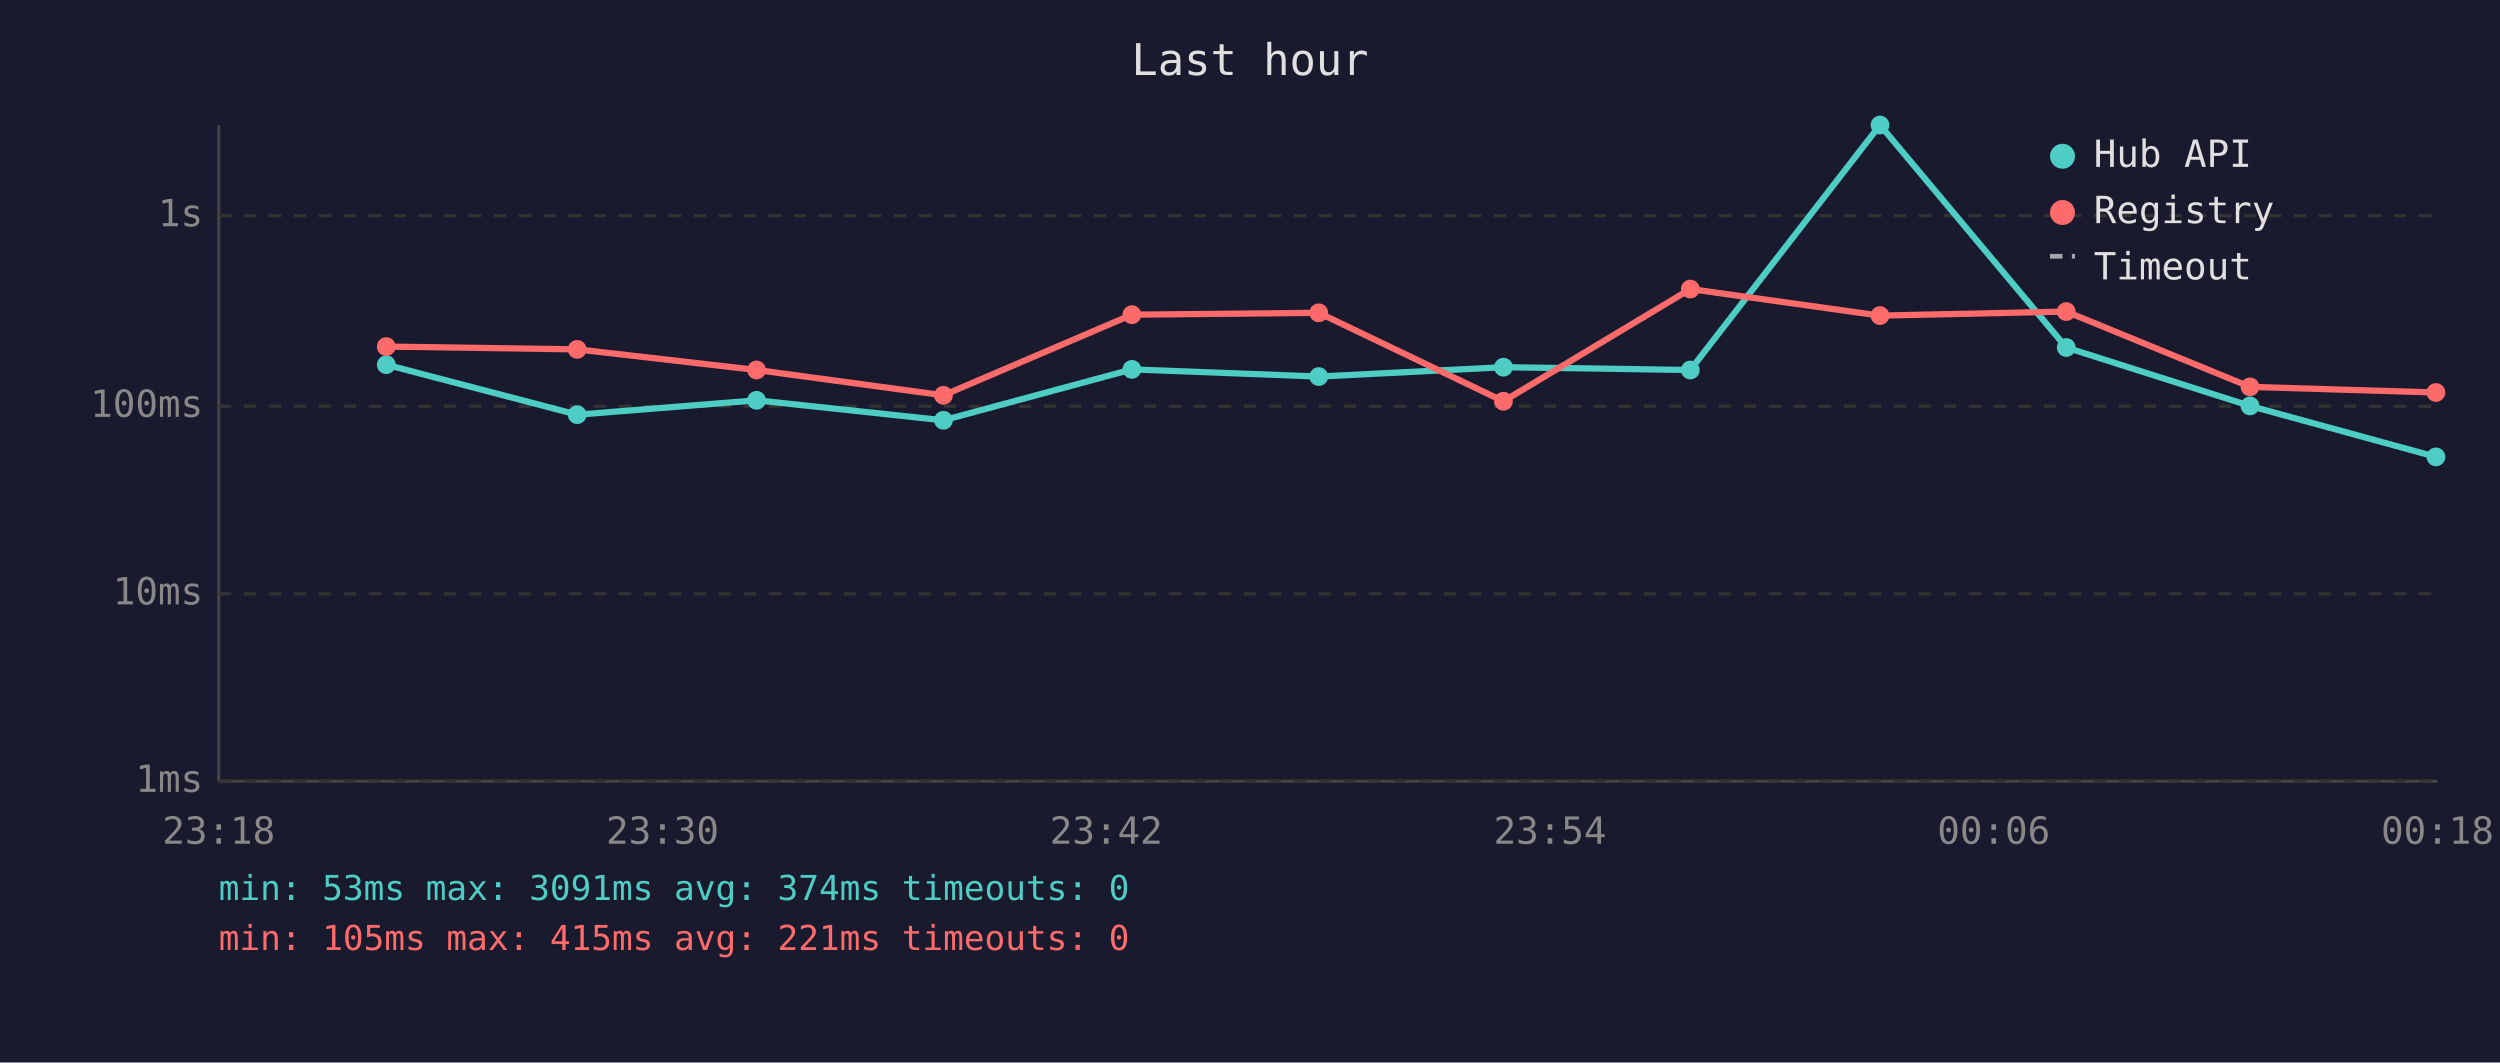
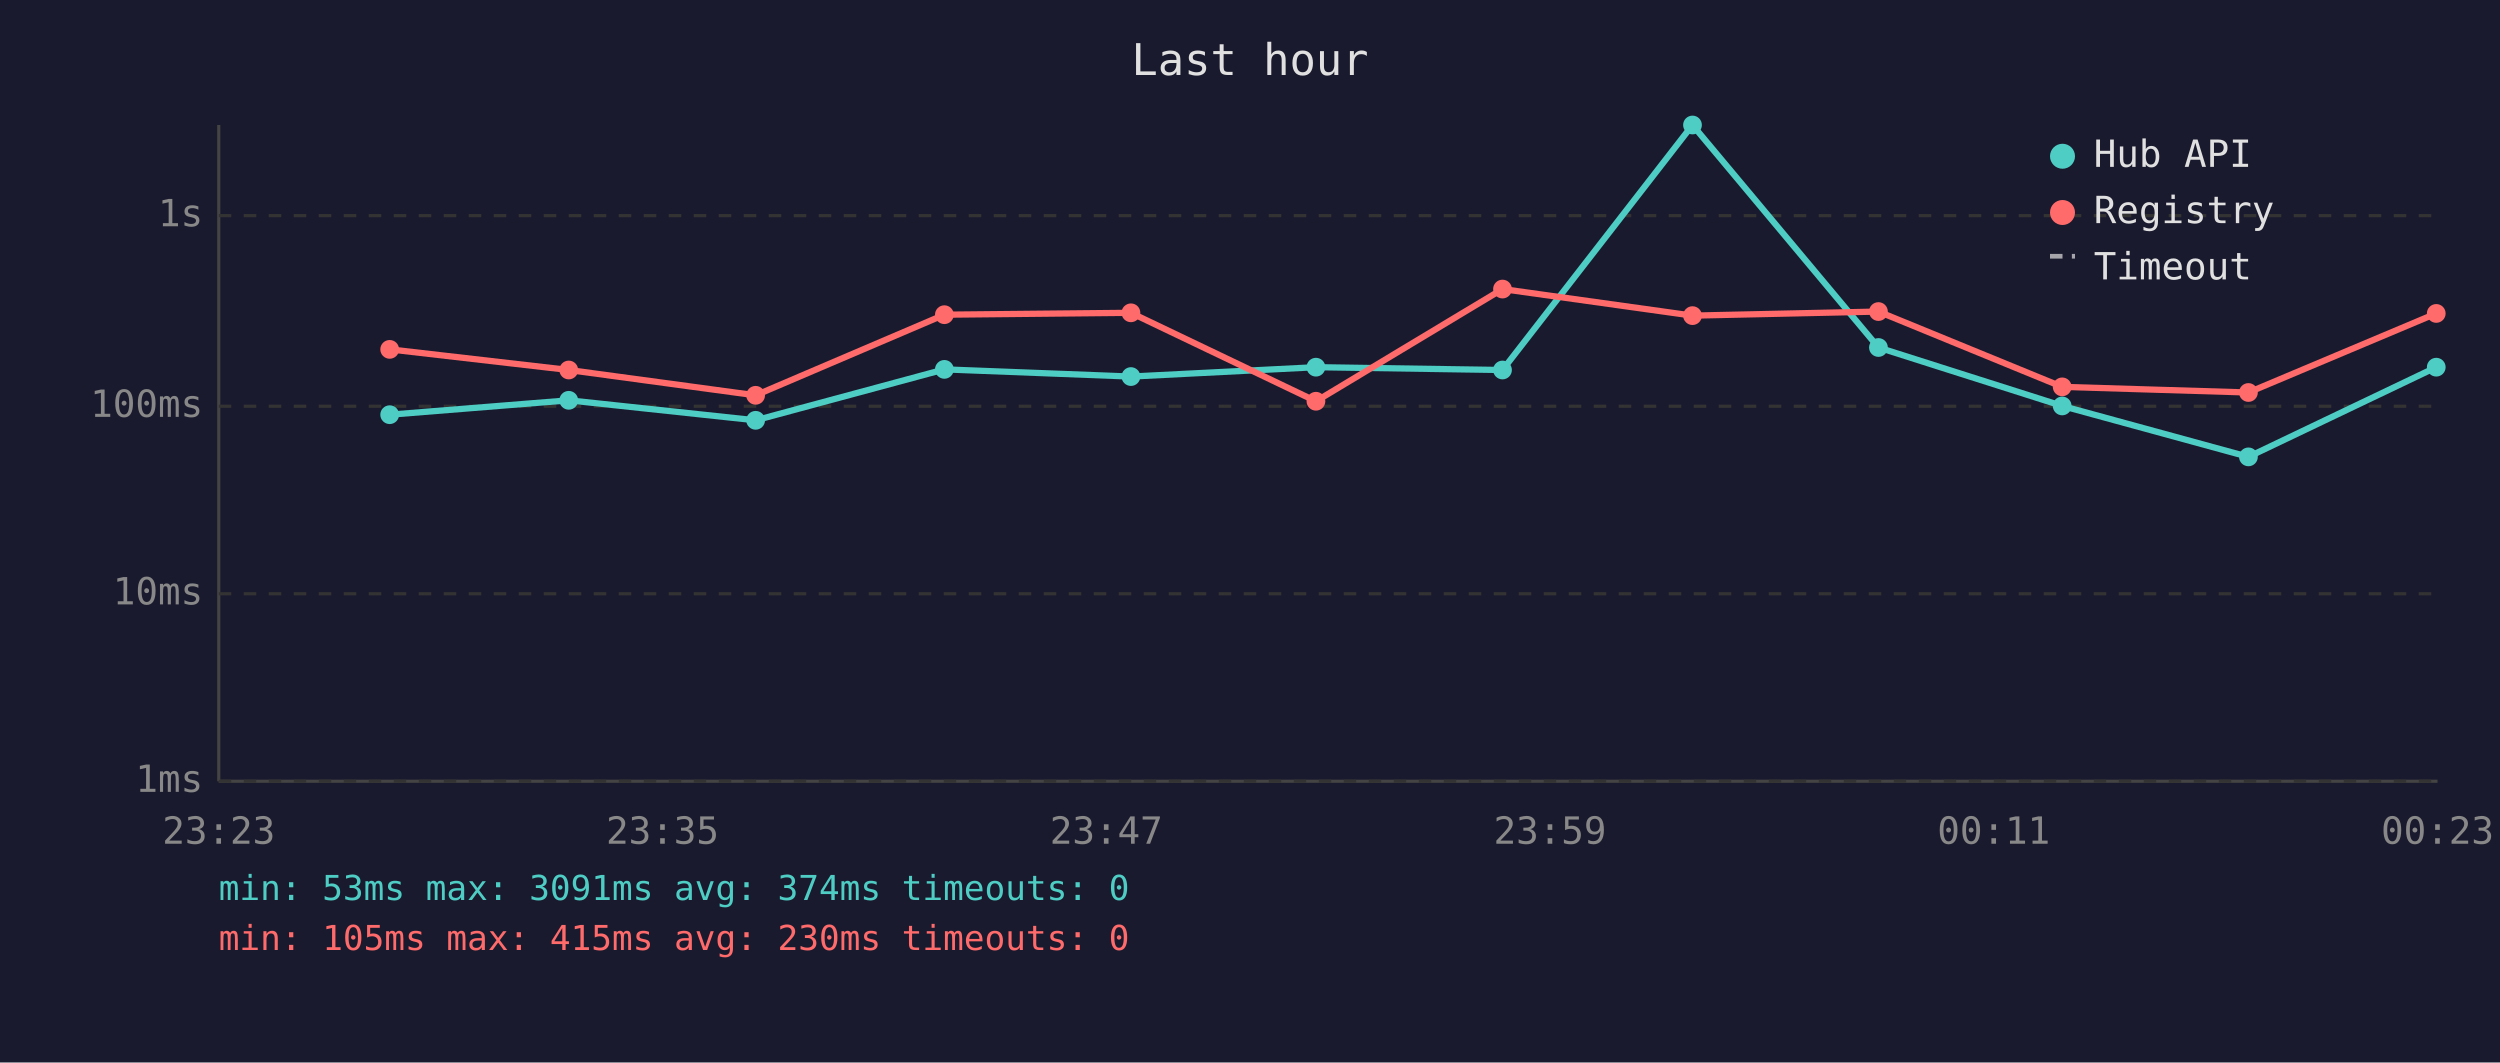
<svg xmlns="http://www.w3.org/2000/svg" viewBox="0 0 800 340" font-family="monospace" font-size="12">
  <rect width="800" height="340" fill="#1a1a2e" />
  <text x="400" y="24" fill="#e0e0e0" font-size="14" text-anchor="middle">Last hour</text>
  <line x1="70" y1="40" x2="70" y2="250" stroke="#444" stroke-width="1" />
  <line x1="70" y1="250" x2="780" y2="250" stroke="#444" stroke-width="1" />
  <line x1="70" y1="250" x2="780" y2="250" stroke="#333" stroke-width="1" stroke-dasharray="4" />
  <text x="65" y="250" fill="#888" text-anchor="end" dominant-baseline="middle">1ms</text>
  <line x1="70" y1="190" x2="780" y2="190" stroke="#333" stroke-width="1" stroke-dasharray="4" />
  <text x="65" y="190" fill="#888" text-anchor="end" dominant-baseline="middle">10ms</text>
  <line x1="70" y1="130" x2="780" y2="130" stroke="#333" stroke-width="1" stroke-dasharray="4" />
  <text x="65" y="130" fill="#888" text-anchor="end" dominant-baseline="middle">100ms</text>
  <line x1="70" y1="69" x2="780" y2="69" stroke="#333" stroke-width="1" stroke-dasharray="4" />
  <text x="65" y="69" fill="#888" text-anchor="end" dominant-baseline="middle">1s</text>
-   <text x="70" y="270" fill="#888" text-anchor="middle">23:18</text>
-   <text x="212" y="270" fill="#888" text-anchor="middle">23:30</text>
-   <text x="354" y="270" fill="#888" text-anchor="middle">23:42</text>
-   <text x="496" y="270" fill="#888" text-anchor="middle">23:54</text>
-   <text x="638" y="270" fill="#888" text-anchor="middle">00:06</text>
-   <text x="780" y="270" fill="#888" text-anchor="middle">00:18</text>
-   <polyline points="123.6,116.7 184.7,132.7 242.1,128.1 301.9,134.5 362.2,118.2 422.0,120.5 481.1,117.5 540.9,118.4 601.6,40.0 661.2,111.2 720.0,129.9 779.5,146.2" fill="none" stroke="#4ecdc4" stroke-width="2" opacity="1" />
-   <circle cx="123.6" cy="116.7" r="3" fill="#4ecdc4" />
-   <circle cx="184.7" cy="132.7" r="3" fill="#4ecdc4" />
-   <circle cx="242.1" cy="128.1" r="3" fill="#4ecdc4" />
-   <circle cx="301.9" cy="134.5" r="3" fill="#4ecdc4" />
-   <circle cx="362.2" cy="118.2" r="3" fill="#4ecdc4" />
-   <circle cx="422.0" cy="120.5" r="3" fill="#4ecdc4" />
-   <circle cx="481.1" cy="117.5" r="3" fill="#4ecdc4" />
-   <circle cx="540.9" cy="118.4" r="3" fill="#4ecdc4" />
-   <circle cx="601.6" cy="40.0" r="3" fill="#4ecdc4" />
-   <circle cx="661.2" cy="111.2" r="3" fill="#4ecdc4" />
-   <circle cx="720.0" cy="129.9" r="3" fill="#4ecdc4" />
-   <circle cx="779.5" cy="146.2" r="3" fill="#4ecdc4" />
-   <polyline points="123.6,110.9 184.7,111.8 242.1,118.4 301.9,126.5 362.2,100.7 422.0,100.1 481.1,128.4 540.9,92.5 601.6,101.0 661.2,99.7 720.0,123.8 779.5,125.6" fill="none" stroke="#ff6b6b" stroke-width="2" opacity="1" />
-   <circle cx="123.6" cy="110.9" r="3" fill="#ff6b6b" />
-   <circle cx="184.7" cy="111.8" r="3" fill="#ff6b6b" />
-   <circle cx="242.1" cy="118.4" r="3" fill="#ff6b6b" />
-   <circle cx="301.9" cy="126.5" r="3" fill="#ff6b6b" />
-   <circle cx="362.2" cy="100.7" r="3" fill="#ff6b6b" />
-   <circle cx="422.0" cy="100.1" r="3" fill="#ff6b6b" />
-   <circle cx="481.1" cy="128.4" r="3" fill="#ff6b6b" />
-   <circle cx="540.9" cy="92.5" r="3" fill="#ff6b6b" />
-   <circle cx="601.6" cy="101.0" r="3" fill="#ff6b6b" />
-   <circle cx="661.2" cy="99.7" r="3" fill="#ff6b6b" />
-   <circle cx="720.0" cy="123.8" r="3" fill="#ff6b6b" />
-   <circle cx="779.5" cy="125.6" r="3" fill="#ff6b6b" />
+   <text x="70" y="270" fill="#888" text-anchor="middle">23:23</text>
+   <text x="212" y="270" fill="#888" text-anchor="middle">23:35</text>
+   <text x="354" y="270" fill="#888" text-anchor="middle">23:47</text>
+   <text x="496" y="270" fill="#888" text-anchor="middle">23:59</text>
+   <text x="638" y="270" fill="#888" text-anchor="middle">00:11</text>
+   <text x="780" y="270" fill="#888" text-anchor="middle">00:23</text>
+   <polyline points="124.7,132.7 182.0,128.1 241.8,134.5 302.2,118.2 361.9,120.5 421.1,117.5 480.8,118.4 541.6,40.0 601.1,111.2 659.9,129.9 719.5,146.2 779.6,117.5" fill="none" stroke="#4ecdc4" stroke-width="2" opacity="1" />
+   <circle cx="124.7" cy="132.7" r="3" fill="#4ecdc4" />
+   <circle cx="182.0" cy="128.1" r="3" fill="#4ecdc4" />
+   <circle cx="241.8" cy="134.5" r="3" fill="#4ecdc4" />
+   <circle cx="302.2" cy="118.2" r="3" fill="#4ecdc4" />
+   <circle cx="361.9" cy="120.5" r="3" fill="#4ecdc4" />
+   <circle cx="421.1" cy="117.5" r="3" fill="#4ecdc4" />
+   <circle cx="480.8" cy="118.4" r="3" fill="#4ecdc4" />
+   <circle cx="541.6" cy="40.0" r="3" fill="#4ecdc4" />
+   <circle cx="601.1" cy="111.2" r="3" fill="#4ecdc4" />
+   <circle cx="659.9" cy="129.9" r="3" fill="#4ecdc4" />
+   <circle cx="719.5" cy="146.2" r="3" fill="#4ecdc4" />
+   <circle cx="779.6" cy="117.5" r="3" fill="#4ecdc4" />
+   <polyline points="124.7,111.8 182.0,118.4 241.8,126.5 302.2,100.7 361.9,100.1 421.1,128.4 480.8,92.5 541.6,101.0 601.1,99.7 659.9,123.8 719.5,125.6 779.6,100.3" fill="none" stroke="#ff6b6b" stroke-width="2" opacity="1" />
+   <circle cx="124.7" cy="111.8" r="3" fill="#ff6b6b" />
+   <circle cx="182.0" cy="118.4" r="3" fill="#ff6b6b" />
+   <circle cx="241.8" cy="126.5" r="3" fill="#ff6b6b" />
+   <circle cx="302.2" cy="100.7" r="3" fill="#ff6b6b" />
+   <circle cx="361.9" cy="100.1" r="3" fill="#ff6b6b" />
+   <circle cx="421.1" cy="128.4" r="3" fill="#ff6b6b" />
+   <circle cx="480.8" cy="92.5" r="3" fill="#ff6b6b" />
+   <circle cx="541.6" cy="101.0" r="3" fill="#ff6b6b" />
+   <circle cx="601.1" cy="99.7" r="3" fill="#ff6b6b" />
+   <circle cx="659.9" cy="123.8" r="3" fill="#ff6b6b" />
+   <circle cx="719.5" cy="125.6" r="3" fill="#ff6b6b" />
+   <circle cx="779.6" cy="100.3" r="3" fill="#ff6b6b" />
  <circle cx="660" cy="50" r="4" fill="#4ecdc4" />
  <text x="670" y="50" fill="#e0e0e0" dominant-baseline="middle">Hub API</text>
  <circle cx="660" cy="68" r="4" fill="#ff6b6b" />
  <text x="670" y="68" fill="#e0e0e0" dominant-baseline="middle">Registry</text>
  <line x1="656" y1="82" x2="664" y2="82" stroke="#e0e0e0" stroke-width="1.5" stroke-dasharray="4,3" opacity="0.7" />
  <text x="670" y="86" fill="#e0e0e0" dominant-baseline="middle">Timeout</text>
  <text x="70" y="288" fill="#4ecdc4" font-size="11">min: 53ms  max: 3091ms  avg: 374ms  timeouts: 0</text>
-   <text x="70" y="304" fill="#ff6b6b" font-size="11">min: 105ms  max: 415ms  avg: 221ms  timeouts: 0</text>
+   <text x="70" y="304" fill="#ff6b6b" font-size="11">min: 105ms  max: 415ms  avg: 230ms  timeouts: 0</text>
</svg>
